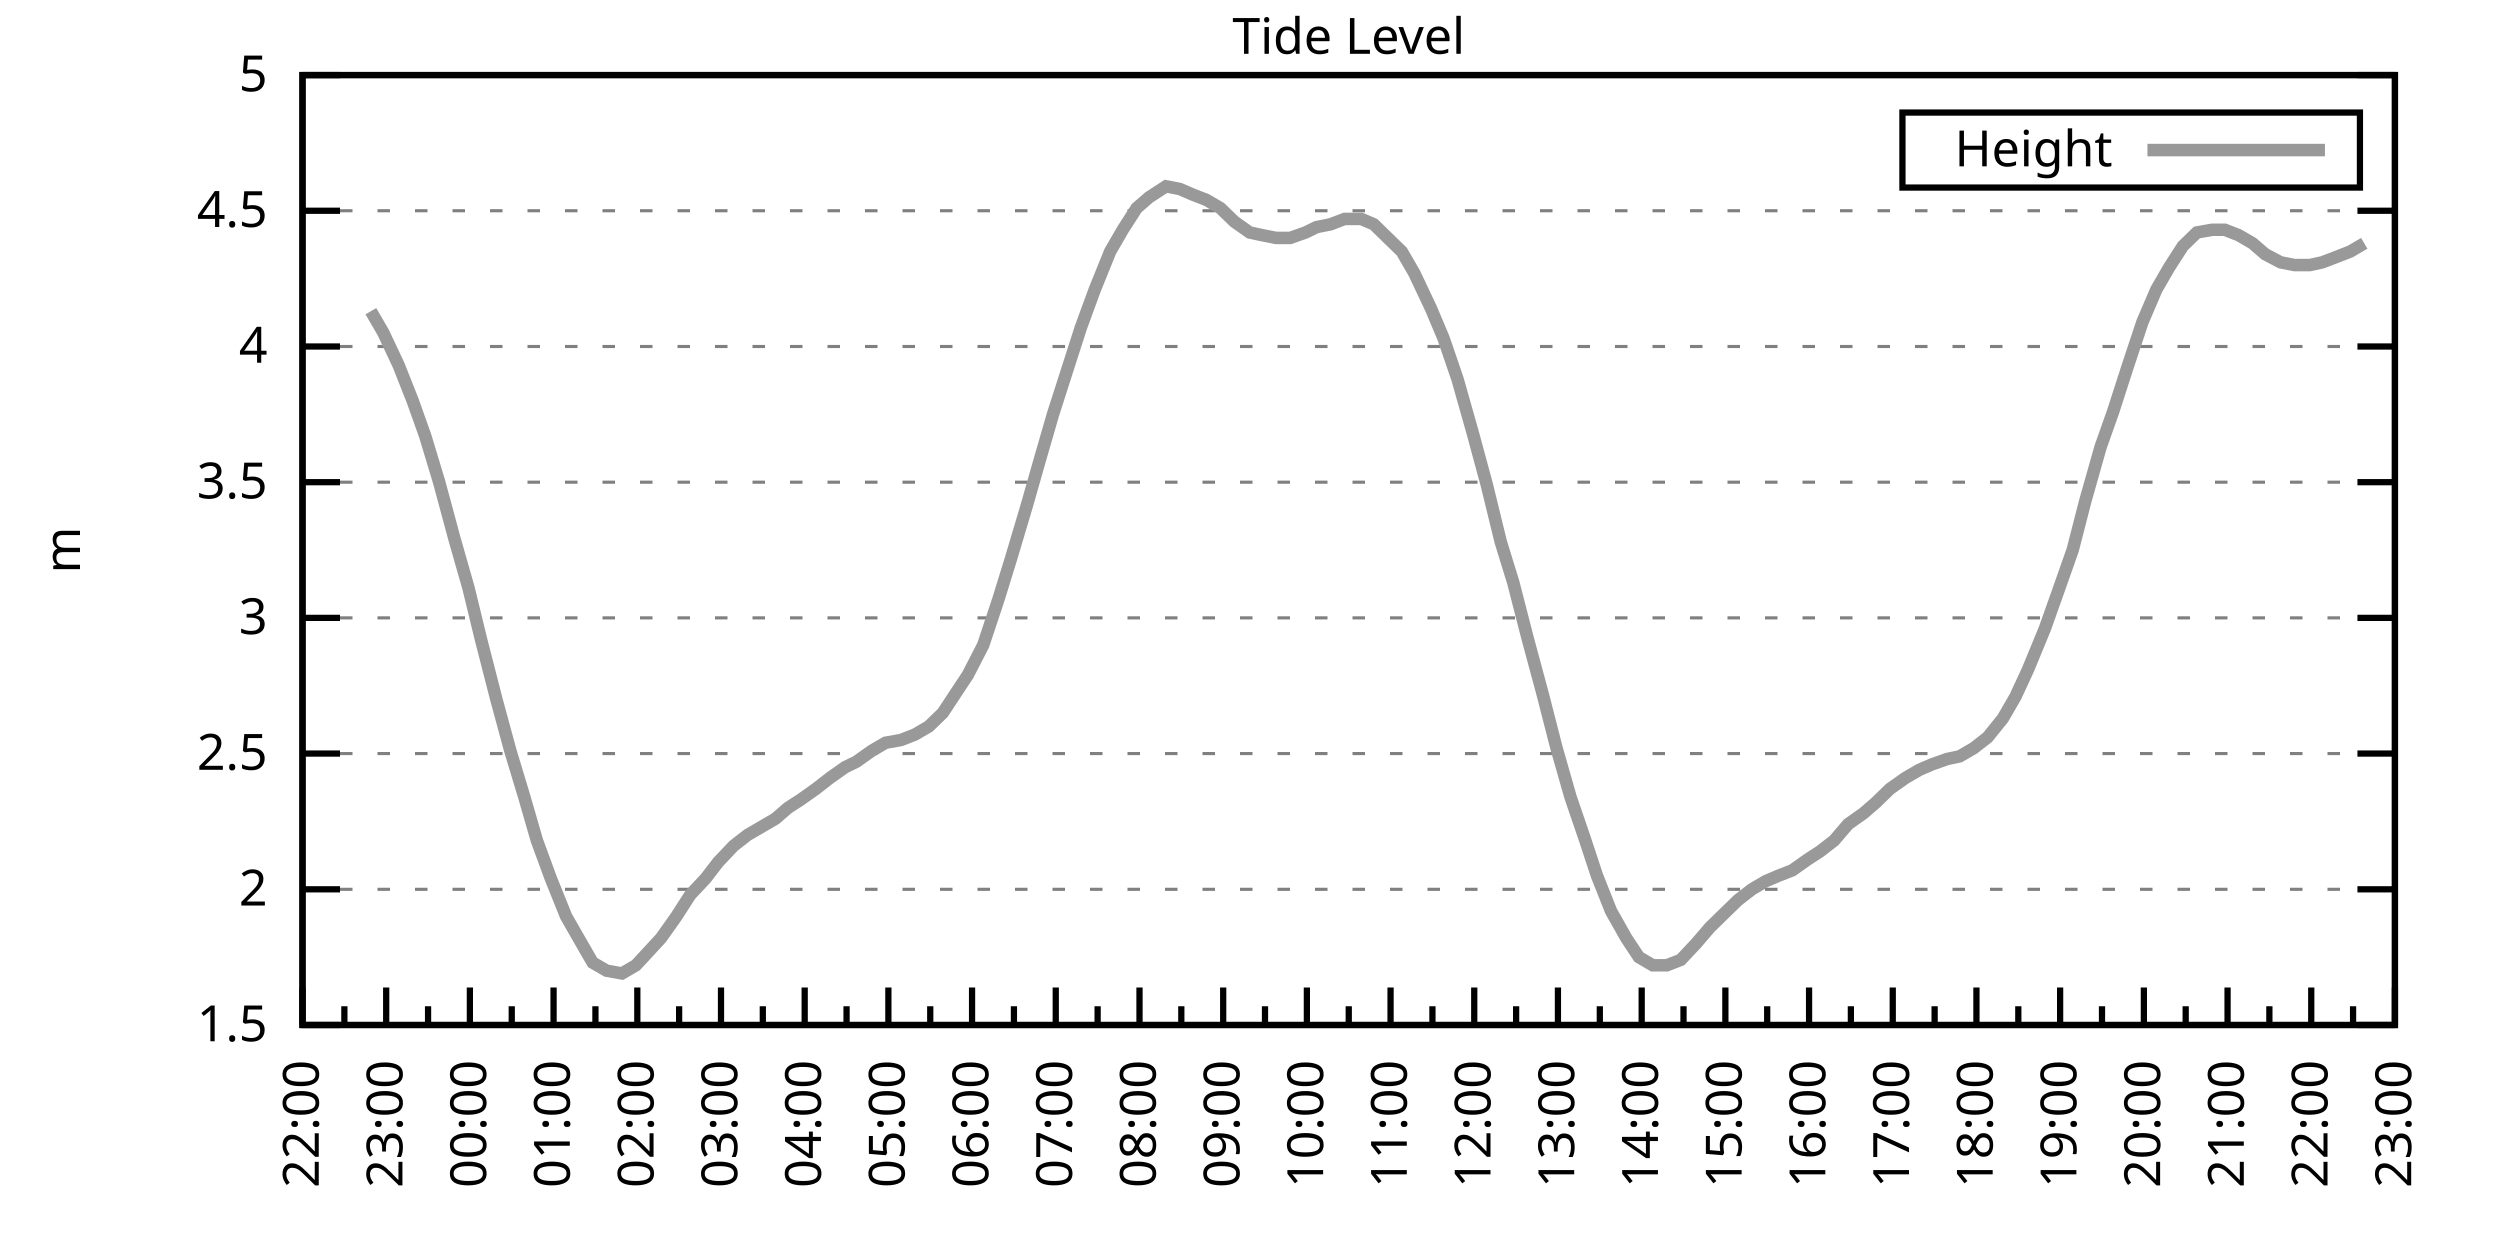
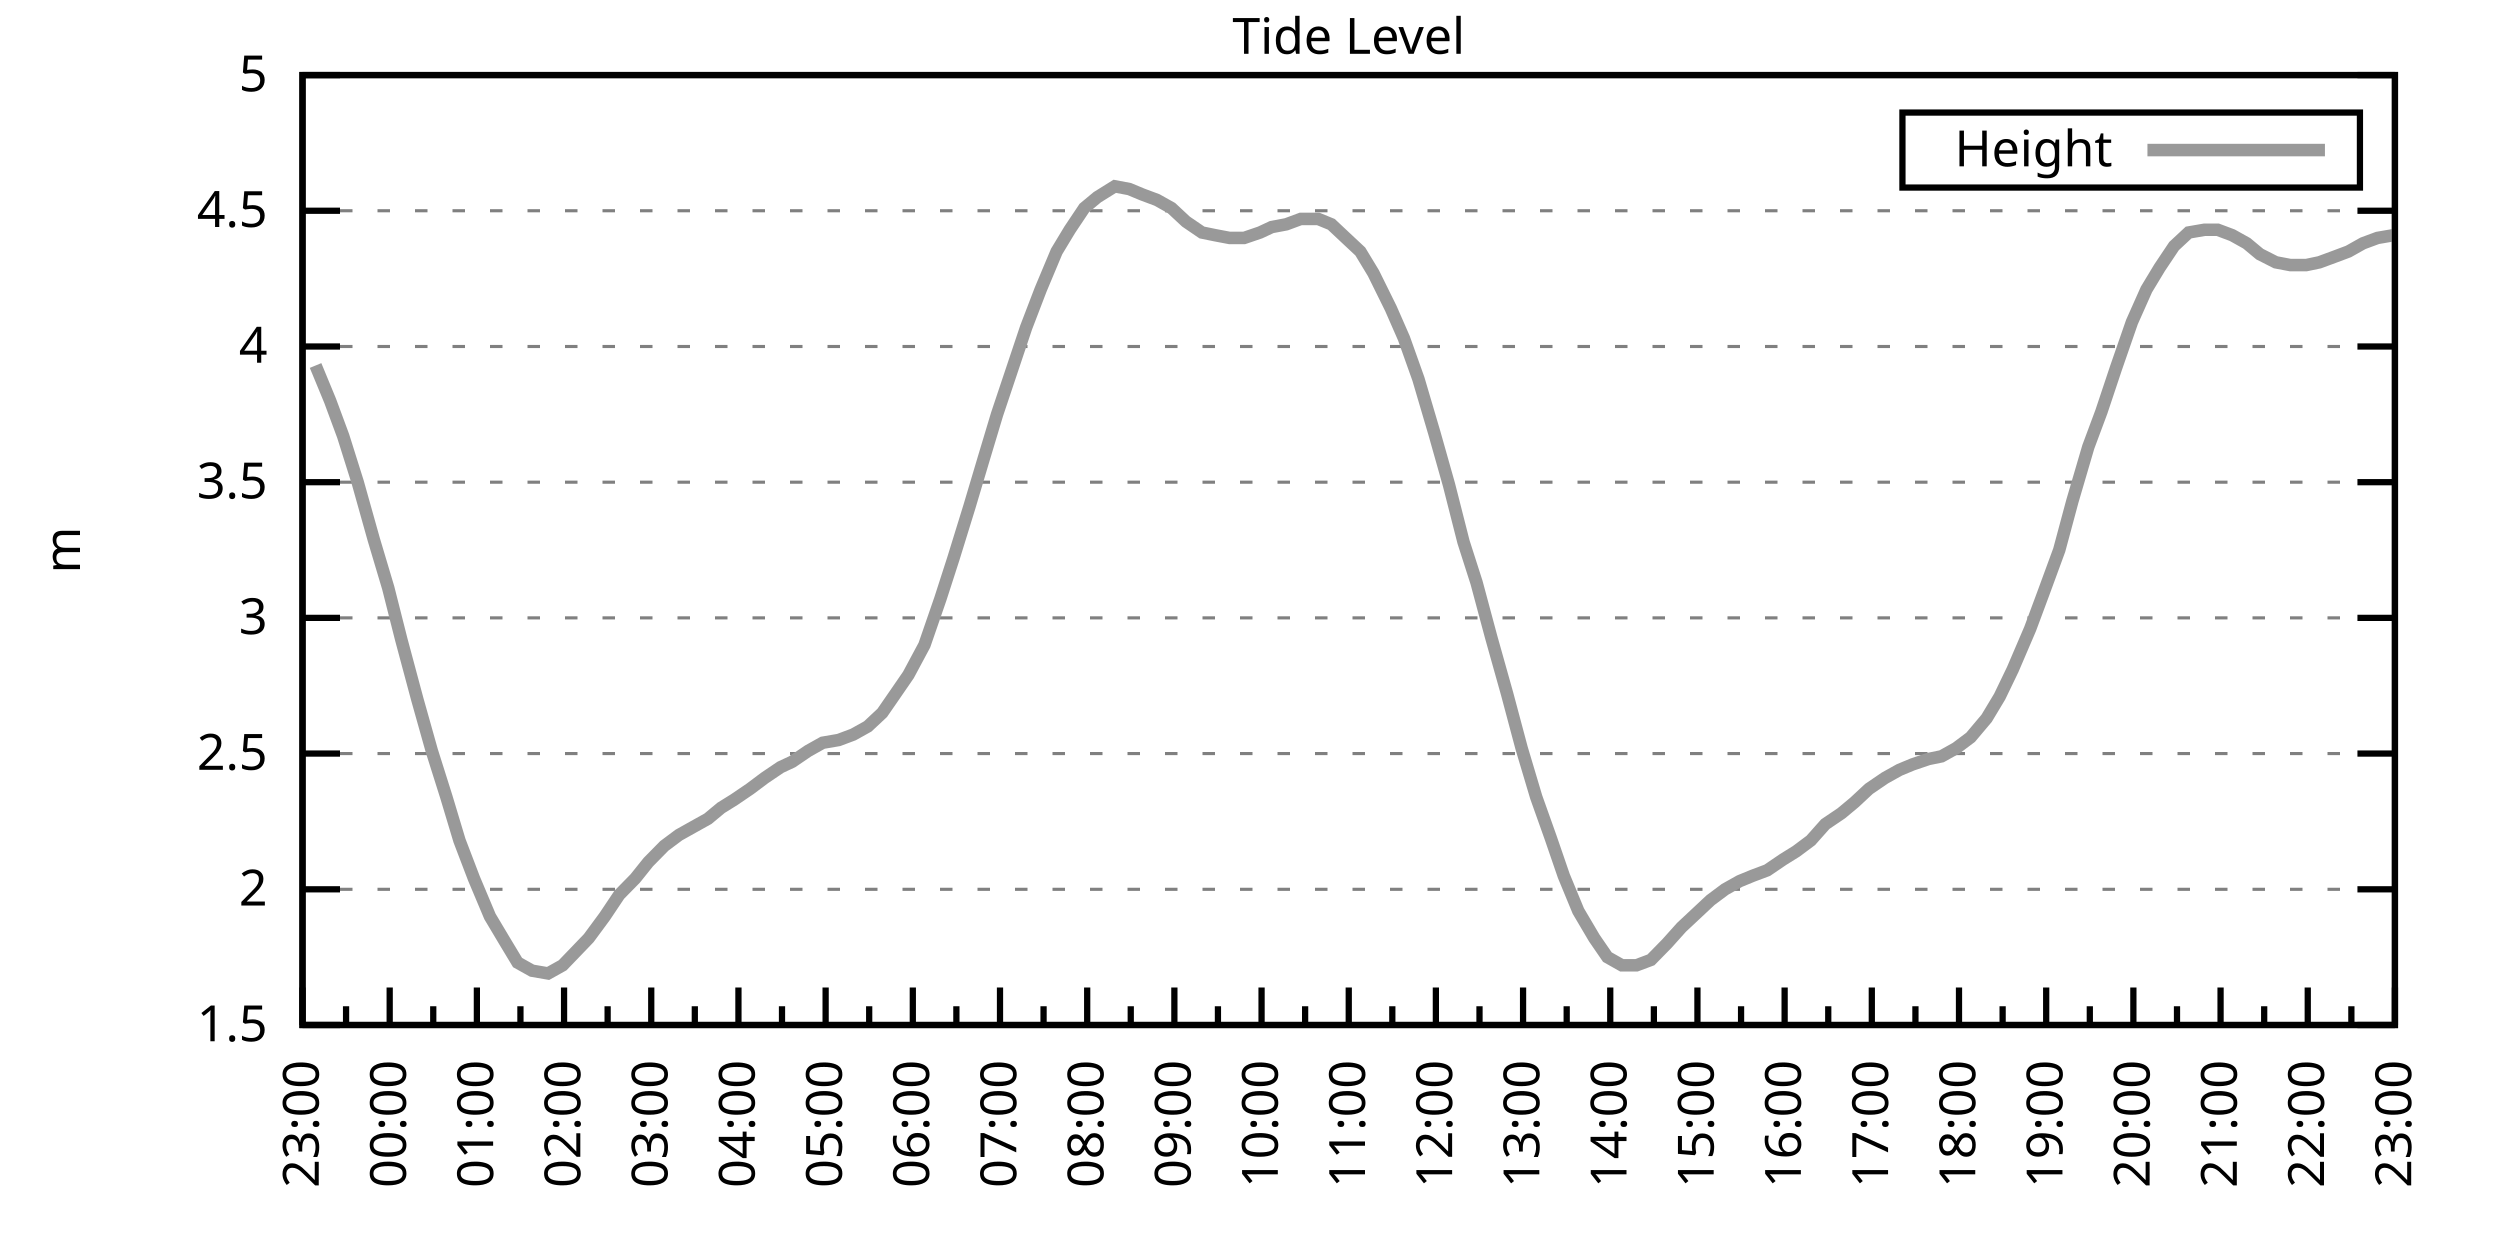
<svg xmlns="http://www.w3.org/2000/svg" xmlns:xlink="http://www.w3.org/1999/xlink" width="400" height="200" viewBox="0 0 400 200">
  <g id="gnuplot_canvas">
    <rect x="0" y="0" width="400" height="200" fill="none" />
    <defs>
      <circle id="gpDot" r="0.5" stroke-width="0.5" stroke="currentColor" />
      <path id="gpPt0" stroke-width="0.333" stroke="currentColor" d="M-1,0 h2 M0,-1 v2" />
      <path id="gpPt1" stroke-width="0.333" stroke="currentColor" d="M-1,-1 L1,1 M1,-1 L-1,1" />
      <path id="gpPt2" stroke-width="0.333" stroke="currentColor" d="M-1,0 L1,0 M0,-1 L0,1 M-1,-1 L1,1 M-1,1 L1,-1" />
      <rect id="gpPt3" stroke-width="0.333" stroke="currentColor" x="-1" y="-1" width="2" height="2" />
      <rect id="gpPt4" stroke-width="0.333" stroke="currentColor" fill="currentColor" x="-1" y="-1" width="2" height="2" />
      <circle id="gpPt5" stroke-width="0.333" stroke="currentColor" cx="0" cy="0" r="1" />
      <use xlink:href="#gpPt5" id="gpPt6" fill="currentColor" stroke="none" />
      <path id="gpPt7" stroke-width="0.333" stroke="currentColor" d="M0,-1.33 L-1.33,0.67 L1.33,0.67 z" />
      <use xlink:href="#gpPt7" id="gpPt8" fill="currentColor" stroke="none" />
      <use xlink:href="#gpPt7" id="gpPt9" stroke="currentColor" transform="rotate(180)" />
      <use xlink:href="#gpPt9" id="gpPt10" fill="currentColor" stroke="none" />
      <use xlink:href="#gpPt3" id="gpPt11" stroke="currentColor" transform="rotate(45)" />
      <use xlink:href="#gpPt11" id="gpPt12" fill="currentColor" stroke="none" />
      <path id="gpPt13" stroke-width="0.333" stroke="currentColor" d="M0,1.330 L1.265,0.411 L0.782,-1.067 L-0.782,-1.076 L-1.265,0.411 z" />
      <use xlink:href="#gpPt13" id="gpPt14" fill="currentColor" stroke="none" />
      <filter id="textbox" filterUnits="objectBoundingBox" x="0" y="0" height="1" width="1">
        <feFlood flood-color="white" flood-opacity="1" result="bgnd" />
        <feComposite in="SourceGraphic" in2="bgnd" operator="atop" />
      </filter>
      <filter id="greybox" filterUnits="objectBoundingBox" x="0" y="0" height="1" width="1">
        <feFlood flood-color="lightgrey" flood-opacity="1" result="grey" />
        <feComposite in="SourceGraphic" in2="grey" operator="atop" />
      </filter>
    </defs>
    <g fill="none" color="white" stroke="currentColor" stroke-width="1.00" stroke-linecap="butt" stroke-linejoin="miter">
</g>
    <g fill="none" color="black" stroke="currentColor" stroke-width="1.00" stroke-linecap="butt" stroke-linejoin="miter">
      <g stroke="none" shape-rendering="crispEdges">
        <polygon fill="rgb(255, 255, 255)" points="48.40,164.00 383.18,164.00 383.18,12.02 48.40,12.02 " />
      </g>
    </g>
    <g fill="none" color="black" stroke="currentColor" stroke-width="1.00" stroke-linecap="butt" stroke-linejoin="miter">
</g>
    <g fill="none" color="black" stroke="black" stroke-width="0.50" stroke-linecap="butt" stroke-linejoin="miter">
</g>
    <g fill="none" color="gray" stroke="currentColor" stroke-width="0.50" stroke-linecap="butt" stroke-linejoin="miter">
      <path stroke="gray" stroke-dasharray="2,4" class="gridline" d="M48.40,164.00 L383.19,164.00  " />
    </g>
    <g fill="none" color="gray" stroke="gray" stroke-width="1.00" stroke-linecap="butt" stroke-linejoin="miter">
</g>
    <g fill="none" color="black" stroke="currentColor" stroke-width="1.00" stroke-linecap="butt" stroke-linejoin="miter">
      <path stroke="black" d="M48.40,164.00 L54.40,164.00 M383.19,164.00 L377.19,164.00  " />
      <g transform="translate(42.80,166.60)" stroke="none" fill="black" font-family="Sans" font-size="8.00" text-anchor="end">
        <text>
          <tspan font-family="Sans"> 1.5</tspan>
        </text>
      </g>
    </g>
    <g fill="none" color="black" stroke="currentColor" stroke-width="1.00" stroke-linecap="butt" stroke-linejoin="miter">
</g>
    <g fill="none" color="black" stroke="black" stroke-width="0.50" stroke-linecap="butt" stroke-linejoin="miter">
</g>
    <g fill="none" color="gray" stroke="currentColor" stroke-width="0.50" stroke-linecap="butt" stroke-linejoin="miter">
      <path stroke="gray" stroke-dasharray="2,4" class="gridline" d="M48.40,142.29 L383.19,142.29  " />
    </g>
    <g fill="none" color="gray" stroke="gray" stroke-width="1.00" stroke-linecap="butt" stroke-linejoin="miter">
</g>
    <g fill="none" color="black" stroke="currentColor" stroke-width="1.00" stroke-linecap="butt" stroke-linejoin="miter">
      <path stroke="black" d="M48.40,142.29 L54.40,142.29 M383.19,142.29 L377.19,142.29  " />
      <g transform="translate(42.80,144.89)" stroke="none" fill="black" font-family="Sans" font-size="8.00" text-anchor="end">
        <text>
          <tspan font-family="Sans"> 2</tspan>
        </text>
      </g>
    </g>
    <g fill="none" color="black" stroke="currentColor" stroke-width="1.00" stroke-linecap="butt" stroke-linejoin="miter">
</g>
    <g fill="none" color="black" stroke="black" stroke-width="0.50" stroke-linecap="butt" stroke-linejoin="miter">
</g>
    <g fill="none" color="gray" stroke="currentColor" stroke-width="0.50" stroke-linecap="butt" stroke-linejoin="miter">
      <path stroke="gray" stroke-dasharray="2,4" class="gridline" d="M48.40,120.57 L383.19,120.57  " />
    </g>
    <g fill="none" color="gray" stroke="gray" stroke-width="1.00" stroke-linecap="butt" stroke-linejoin="miter">
</g>
    <g fill="none" color="black" stroke="currentColor" stroke-width="1.00" stroke-linecap="butt" stroke-linejoin="miter">
      <path stroke="black" d="M48.40,120.57 L54.40,120.57 M383.19,120.57 L377.19,120.57  " />
      <g transform="translate(42.80,123.17)" stroke="none" fill="black" font-family="Sans" font-size="8.00" text-anchor="end">
        <text>
          <tspan font-family="Sans"> 2.5</tspan>
        </text>
      </g>
    </g>
    <g fill="none" color="black" stroke="currentColor" stroke-width="1.00" stroke-linecap="butt" stroke-linejoin="miter">
</g>
    <g fill="none" color="black" stroke="black" stroke-width="0.50" stroke-linecap="butt" stroke-linejoin="miter">
</g>
    <g fill="none" color="gray" stroke="currentColor" stroke-width="0.50" stroke-linecap="butt" stroke-linejoin="miter">
      <path stroke="gray" stroke-dasharray="2,4" class="gridline" d="M48.40,98.86 L383.19,98.86  " />
    </g>
    <g fill="none" color="gray" stroke="gray" stroke-width="1.00" stroke-linecap="butt" stroke-linejoin="miter">
</g>
    <g fill="none" color="black" stroke="currentColor" stroke-width="1.00" stroke-linecap="butt" stroke-linejoin="miter">
      <path stroke="black" d="M48.40,98.86 L54.40,98.86 M383.19,98.86 L377.19,98.86  " />
      <g transform="translate(42.80,101.46)" stroke="none" fill="black" font-family="Sans" font-size="8.00" text-anchor="end">
        <text>
          <tspan font-family="Sans"> 3</tspan>
        </text>
      </g>
    </g>
    <g fill="none" color="black" stroke="currentColor" stroke-width="1.00" stroke-linecap="butt" stroke-linejoin="miter">
</g>
    <g fill="none" color="black" stroke="black" stroke-width="0.50" stroke-linecap="butt" stroke-linejoin="miter">
</g>
    <g fill="none" color="gray" stroke="currentColor" stroke-width="0.50" stroke-linecap="butt" stroke-linejoin="miter">
      <path stroke="gray" stroke-dasharray="2,4" class="gridline" d="M48.40,77.15 L383.19,77.15  " />
    </g>
    <g fill="none" color="gray" stroke="gray" stroke-width="1.00" stroke-linecap="butt" stroke-linejoin="miter">
</g>
    <g fill="none" color="black" stroke="currentColor" stroke-width="1.00" stroke-linecap="butt" stroke-linejoin="miter">
      <path stroke="black" d="M48.40,77.15 L54.40,77.15 M383.19,77.15 L377.19,77.15  " />
      <g transform="translate(42.80,79.75)" stroke="none" fill="black" font-family="Sans" font-size="8.00" text-anchor="end">
        <text>
          <tspan font-family="Sans"> 3.5</tspan>
        </text>
      </g>
    </g>
    <g fill="none" color="black" stroke="currentColor" stroke-width="1.00" stroke-linecap="butt" stroke-linejoin="miter">
</g>
    <g fill="none" color="black" stroke="black" stroke-width="0.50" stroke-linecap="butt" stroke-linejoin="miter">
</g>
    <g fill="none" color="gray" stroke="currentColor" stroke-width="0.50" stroke-linecap="butt" stroke-linejoin="miter">
      <path stroke="gray" stroke-dasharray="2,4" class="gridline" d="M48.40,55.44 L383.19,55.44  " />
    </g>
    <g fill="none" color="gray" stroke="gray" stroke-width="1.00" stroke-linecap="butt" stroke-linejoin="miter">
</g>
    <g fill="none" color="black" stroke="currentColor" stroke-width="1.00" stroke-linecap="butt" stroke-linejoin="miter">
      <path stroke="black" d="M48.40,55.44 L54.40,55.44 M383.19,55.44 L377.19,55.44  " />
      <g transform="translate(42.80,58.04)" stroke="none" fill="black" font-family="Sans" font-size="8.00" text-anchor="end">
        <text>
          <tspan font-family="Sans"> 4</tspan>
        </text>
      </g>
    </g>
    <g fill="none" color="black" stroke="currentColor" stroke-width="1.00" stroke-linecap="butt" stroke-linejoin="miter">
</g>
    <g fill="none" color="black" stroke="black" stroke-width="0.50" stroke-linecap="butt" stroke-linejoin="miter">
</g>
    <g fill="none" color="gray" stroke="currentColor" stroke-width="0.50" stroke-linecap="butt" stroke-linejoin="miter">
      <path stroke="gray" stroke-dasharray="2,4" class="gridline" d="M48.40,33.72 L383.19,33.72  " />
    </g>
    <g fill="none" color="gray" stroke="gray" stroke-width="1.00" stroke-linecap="butt" stroke-linejoin="miter">
</g>
    <g fill="none" color="black" stroke="currentColor" stroke-width="1.00" stroke-linecap="butt" stroke-linejoin="miter">
      <path stroke="black" d="M48.40,33.72 L54.40,33.72 M383.19,33.72 L377.19,33.72  " />
      <g transform="translate(42.80,36.32)" stroke="none" fill="black" font-family="Sans" font-size="8.00" text-anchor="end">
        <text>
          <tspan font-family="Sans"> 4.5</tspan>
        </text>
      </g>
    </g>
    <g fill="none" color="black" stroke="currentColor" stroke-width="1.00" stroke-linecap="butt" stroke-linejoin="miter">
</g>
    <g fill="none" color="black" stroke="black" stroke-width="0.50" stroke-linecap="butt" stroke-linejoin="miter">
</g>
    <g fill="none" color="gray" stroke="currentColor" stroke-width="0.50" stroke-linecap="butt" stroke-linejoin="miter">
      <path stroke="gray" stroke-dasharray="2,4" class="gridline" d="M48.40,12.01 L383.19,12.01  " />
    </g>
    <g fill="none" color="gray" stroke="gray" stroke-width="1.00" stroke-linecap="butt" stroke-linejoin="miter">
</g>
    <g fill="none" color="black" stroke="currentColor" stroke-width="1.00" stroke-linecap="butt" stroke-linejoin="miter">
      <path stroke="black" d="M48.40,12.01 L54.40,12.01 M383.19,12.01 L377.19,12.01  " />
      <g transform="translate(42.80,14.61)" stroke="none" fill="black" font-family="Sans" font-size="8.00" text-anchor="end">
        <text>
          <tspan font-family="Sans"> 5</tspan>
        </text>
      </g>
    </g>
    <g fill="none" color="black" stroke="currentColor" stroke-width="1.00" stroke-linecap="butt" stroke-linejoin="miter">
      <path stroke="black" d="M48.40,164.00 L48.40,158.00  " />
      <g transform="translate(51.00,169.60) rotate(270)" stroke="none" fill="black" font-family="Sans" font-size="8.00" text-anchor="end">
        <text>
+           <tspan font-family="Sans">23:00</tspan>
+         </text>
+       </g>
+     </g>
+     <g fill="none" color="black" stroke="currentColor" stroke-width="1.00" stroke-linecap="butt" stroke-linejoin="miter">
+       <path stroke="black" d="M55.37,164.00 L55.37,161.00 M62.35,164.00 L62.35,158.00  " />
+       <g transform="translate(64.95,169.60) rotate(270)" stroke="none" fill="black" font-family="Sans" font-size="8.00" text-anchor="end">
+         <text>
+           <tspan font-family="Sans">00:00</tspan>
+         </text>
+       </g>
+     </g>
+     <g fill="none" color="black" stroke="currentColor" stroke-width="1.00" stroke-linecap="butt" stroke-linejoin="miter">
+       <path stroke="black" d="M69.32,164.00 L69.32,161.00 M76.30,164.00 L76.30,158.00  " />
+       <g transform="translate(78.90,169.60) rotate(270)" stroke="none" fill="black" font-family="Sans" font-size="8.00" text-anchor="end">
+         <text>
+           <tspan font-family="Sans">01:00</tspan>
+         </text>
+       </g>
+     </g>
+     <g fill="none" color="black" stroke="currentColor" stroke-width="1.00" stroke-linecap="butt" stroke-linejoin="miter">
+       <path stroke="black" d="M83.27,164.00 L83.27,161.00 M90.25,164.00 L90.25,158.00  " />
+       <g transform="translate(92.85,169.60) rotate(270)" stroke="none" fill="black" font-family="Sans" font-size="8.00" text-anchor="end">
+         <text>
+           <tspan font-family="Sans">02:00</tspan>
+         </text>
+       </g>
+     </g>
+     <g fill="none" color="black" stroke="currentColor" stroke-width="1.00" stroke-linecap="butt" stroke-linejoin="miter">
+       <path stroke="black" d="M97.22,164.00 L97.22,161.00 M104.20,164.00 L104.20,158.00  " />
+       <g transform="translate(106.80,169.60) rotate(270)" stroke="none" fill="black" font-family="Sans" font-size="8.00" text-anchor="end">
+         <text>
+           <tspan font-family="Sans">03:00</tspan>
+         </text>
+       </g>
+     </g>
+     <g fill="none" color="black" stroke="currentColor" stroke-width="1.00" stroke-linecap="butt" stroke-linejoin="miter">
+       <path stroke="black" d="M111.17,164.00 L111.17,161.00 M118.15,164.00 L118.15,158.00  " />
+       <g transform="translate(120.75,169.60) rotate(270)" stroke="none" fill="black" font-family="Sans" font-size="8.00" text-anchor="end">
+         <text>
+           <tspan font-family="Sans">04:00</tspan>
+         </text>
+       </g>
+     </g>
+     <g fill="none" color="black" stroke="currentColor" stroke-width="1.00" stroke-linecap="butt" stroke-linejoin="miter">
+       <path stroke="black" d="M125.12,164.00 L125.12,161.00 M132.10,164.00 L132.10,158.00  " />
+       <g transform="translate(134.70,169.60) rotate(270)" stroke="none" fill="black" font-family="Sans" font-size="8.00" text-anchor="end">
+         <text>
+           <tspan font-family="Sans">05:00</tspan>
+         </text>
+       </g>
+     </g>
+     <g fill="none" color="black" stroke="currentColor" stroke-width="1.00" stroke-linecap="butt" stroke-linejoin="miter">
+       <path stroke="black" d="M139.07,164.00 L139.07,161.00 M146.05,164.00 L146.05,158.00  " />
+       <g transform="translate(148.65,169.60) rotate(270)" stroke="none" fill="black" font-family="Sans" font-size="8.00" text-anchor="end">
+         <text>
+           <tspan font-family="Sans">06:00</tspan>
+         </text>
+       </g>
+     </g>
+     <g fill="none" color="black" stroke="currentColor" stroke-width="1.00" stroke-linecap="butt" stroke-linejoin="miter">
+       <path stroke="black" d="M153.02,164.00 L153.02,161.00 M160.00,164.00 L160.00,158.00  " />
+       <g transform="translate(162.60,169.60) rotate(270)" stroke="none" fill="black" font-family="Sans" font-size="8.00" text-anchor="end">
+         <text>
+           <tspan font-family="Sans">07:00</tspan>
+         </text>
+       </g>
+     </g>
+     <g fill="none" color="black" stroke="currentColor" stroke-width="1.00" stroke-linecap="butt" stroke-linejoin="miter">
+       <path stroke="black" d="M166.97,164.00 L166.97,161.00 M173.95,164.00 L173.95,158.00  " />
+       <g transform="translate(176.55,169.60) rotate(270)" stroke="none" fill="black" font-family="Sans" font-size="8.00" text-anchor="end">
+         <text>
+           <tspan font-family="Sans">08:00</tspan>
+         </text>
+       </g>
+     </g>
+     <g fill="none" color="black" stroke="currentColor" stroke-width="1.00" stroke-linecap="butt" stroke-linejoin="miter">
+       <path stroke="black" d="M180.92,164.00 L180.92,161.00 M187.90,164.00 L187.90,158.00  " />
+       <g transform="translate(190.50,169.60) rotate(270)" stroke="none" fill="black" font-family="Sans" font-size="8.00" text-anchor="end">
+         <text>
+           <tspan font-family="Sans">09:00</tspan>
+         </text>
+       </g>
+     </g>
+     <g fill="none" color="black" stroke="currentColor" stroke-width="1.00" stroke-linecap="butt" stroke-linejoin="miter">
+       <path stroke="black" d="M194.87,164.00 L194.87,161.00 M201.85,164.00 L201.85,158.00  " />
+       <g transform="translate(204.45,169.60) rotate(270)" stroke="none" fill="black" font-family="Sans" font-size="8.00" text-anchor="end">
+         <text>
+           <tspan font-family="Sans">10:00</tspan>
+         </text>
+       </g>
+     </g>
+     <g fill="none" color="black" stroke="currentColor" stroke-width="1.00" stroke-linecap="butt" stroke-linejoin="miter">
+       <path stroke="black" d="M208.82,164.00 L208.82,161.00 M215.80,164.00 L215.80,158.00  " />
+       <g transform="translate(218.40,169.60) rotate(270)" stroke="none" fill="black" font-family="Sans" font-size="8.00" text-anchor="end">
+         <text>
+           <tspan font-family="Sans">11:00</tspan>
+         </text>
+       </g>
+     </g>
+     <g fill="none" color="black" stroke="currentColor" stroke-width="1.00" stroke-linecap="butt" stroke-linejoin="miter">
+       <path stroke="black" d="M222.77,164.00 L222.77,161.00 M229.74,164.00 L229.74,158.00  " />
+       <g transform="translate(232.34,169.60) rotate(270)" stroke="none" fill="black" font-family="Sans" font-size="8.00" text-anchor="end">
+         <text>
+           <tspan font-family="Sans">12:00</tspan>
+         </text>
+       </g>
+     </g>
+     <g fill="none" color="black" stroke="currentColor" stroke-width="1.00" stroke-linecap="butt" stroke-linejoin="miter">
+       <path stroke="black" d="M236.72,164.00 L236.72,161.00 M243.69,164.00 L243.69,158.00  " />
+       <g transform="translate(246.29,169.60) rotate(270)" stroke="none" fill="black" font-family="Sans" font-size="8.00" text-anchor="end">
+         <text>
+           <tspan font-family="Sans">13:00</tspan>
+         </text>
+       </g>
+     </g>
+     <g fill="none" color="black" stroke="currentColor" stroke-width="1.00" stroke-linecap="butt" stroke-linejoin="miter">
+       <path stroke="black" d="M250.67,164.00 L250.67,161.00 M257.64,164.00 L257.64,158.00  " />
+       <g transform="translate(260.24,169.60) rotate(270)" stroke="none" fill="black" font-family="Sans" font-size="8.00" text-anchor="end">
+         <text>
+           <tspan font-family="Sans">14:00</tspan>
+         </text>
+       </g>
+     </g>
+     <g fill="none" color="black" stroke="currentColor" stroke-width="1.00" stroke-linecap="butt" stroke-linejoin="miter">
+       <path stroke="black" d="M264.62,164.00 L264.62,161.00 M271.59,164.00 L271.59,158.00  " />
+       <g transform="translate(274.19,169.60) rotate(270)" stroke="none" fill="black" font-family="Sans" font-size="8.00" text-anchor="end">
+         <text>
+           <tspan font-family="Sans">15:00</tspan>
+         </text>
+       </g>
+     </g>
+     <g fill="none" color="black" stroke="currentColor" stroke-width="1.00" stroke-linecap="butt" stroke-linejoin="miter">
+       <path stroke="black" d="M278.57,164.00 L278.57,161.00 M285.54,164.00 L285.54,158.00  " />
+       <g transform="translate(288.14,169.60) rotate(270)" stroke="none" fill="black" font-family="Sans" font-size="8.00" text-anchor="end">
+         <text>
+           <tspan font-family="Sans">16:00</tspan>
+         </text>
+       </g>
+     </g>
+     <g fill="none" color="black" stroke="currentColor" stroke-width="1.00" stroke-linecap="butt" stroke-linejoin="miter">
+       <path stroke="black" d="M292.52,164.00 L292.52,161.00 M299.49,164.00 L299.49,158.00  " />
+       <g transform="translate(302.09,169.60) rotate(270)" stroke="none" fill="black" font-family="Sans" font-size="8.00" text-anchor="end">
+         <text>
+           <tspan font-family="Sans">17:00</tspan>
+         </text>
+       </g>
+     </g>
+     <g fill="none" color="black" stroke="currentColor" stroke-width="1.00" stroke-linecap="butt" stroke-linejoin="miter">
+       <path stroke="black" d="M306.47,164.00 L306.47,161.00 M313.44,164.00 L313.44,158.00  " />
+       <g transform="translate(316.04,169.60) rotate(270)" stroke="none" fill="black" font-family="Sans" font-size="8.00" text-anchor="end">
+         <text>
+           <tspan font-family="Sans">18:00</tspan>
+         </text>
+       </g>
+     </g>
+     <g fill="none" color="black" stroke="currentColor" stroke-width="1.00" stroke-linecap="butt" stroke-linejoin="miter">
+       <path stroke="black" d="M320.42,164.00 L320.42,161.00 M327.39,164.00 L327.39,158.00  " />
+       <g transform="translate(329.99,169.60) rotate(270)" stroke="none" fill="black" font-family="Sans" font-size="8.00" text-anchor="end">
+         <text>
+           <tspan font-family="Sans">19:00</tspan>
+         </text>
+       </g>
+     </g>
+     <g fill="none" color="black" stroke="currentColor" stroke-width="1.00" stroke-linecap="butt" stroke-linejoin="miter">
+       <path stroke="black" d="M334.37,164.00 L334.37,161.00 M341.34,164.00 L341.34,158.00  " />
+       <g transform="translate(343.94,169.60) rotate(270)" stroke="none" fill="black" font-family="Sans" font-size="8.00" text-anchor="end">
+         <text>
+           <tspan font-family="Sans">20:00</tspan>
+         </text>
+       </g>
+     </g>
+     <g fill="none" color="black" stroke="currentColor" stroke-width="1.00" stroke-linecap="butt" stroke-linejoin="miter">
+       <path stroke="black" d="M348.32,164.00 L348.32,161.00 M355.29,164.00 L355.29,158.00  " />
+       <g transform="translate(357.89,169.60) rotate(270)" stroke="none" fill="black" font-family="Sans" font-size="8.00" text-anchor="end">
+         <text>
+           <tspan font-family="Sans">21:00</tspan>
+         </text>
+       </g>
+     </g>
+     <g fill="none" color="black" stroke="currentColor" stroke-width="1.00" stroke-linecap="butt" stroke-linejoin="miter">
+       <path stroke="black" d="M362.27,164.00 L362.27,161.00 M369.24,164.00 L369.24,158.00  " />
+       <g transform="translate(371.84,169.60) rotate(270)" stroke="none" fill="black" font-family="Sans" font-size="8.00" text-anchor="end">
+         <text>
          <tspan font-family="Sans">22:00</tspan>
        </text>
      </g>
    </g>
    <g fill="none" color="black" stroke="currentColor" stroke-width="1.00" stroke-linecap="butt" stroke-linejoin="miter">
-       <path stroke="black" d="M55.10,164.00 L55.10,161.00 M61.79,164.00 L61.79,158.00  " />
-       <g transform="translate(64.39,169.60) rotate(270)" stroke="none" fill="black" font-family="Sans" font-size="8.00" text-anchor="end">
-         <text>
-           <tspan font-family="Sans">23:00</tspan>
-         </text>
-       </g>
-     </g>
-     <g fill="none" color="black" stroke="currentColor" stroke-width="1.00" stroke-linecap="butt" stroke-linejoin="miter">
-       <path stroke="black" d="M68.49,164.00 L68.49,161.00 M75.18,164.00 L75.18,158.00  " />
-       <g transform="translate(77.78,169.60) rotate(270)" stroke="none" fill="black" font-family="Sans" font-size="8.00" text-anchor="end">
-         <text>
-           <tspan font-family="Sans">00:00</tspan>
-         </text>
-       </g>
-     </g>
-     <g fill="none" color="black" stroke="currentColor" stroke-width="1.00" stroke-linecap="butt" stroke-linejoin="miter">
-       <path stroke="black" d="M81.88,164.00 L81.88,161.00 M88.57,164.00 L88.57,158.00  " />
-       <g transform="translate(91.17,169.60) rotate(270)" stroke="none" fill="black" font-family="Sans" font-size="8.00" text-anchor="end">
-         <text>
-           <tspan font-family="Sans">01:00</tspan>
-         </text>
-       </g>
-     </g>
-     <g fill="none" color="black" stroke="currentColor" stroke-width="1.00" stroke-linecap="butt" stroke-linejoin="miter">
-       <path stroke="black" d="M95.27,164.00 L95.27,161.00 M101.97,164.00 L101.97,158.00  " />
-       <g transform="translate(104.57,169.60) rotate(270)" stroke="none" fill="black" font-family="Sans" font-size="8.00" text-anchor="end">
-         <text>
-           <tspan font-family="Sans">02:00</tspan>
-         </text>
-       </g>
-     </g>
-     <g fill="none" color="black" stroke="currentColor" stroke-width="1.00" stroke-linecap="butt" stroke-linejoin="miter">
-       <path stroke="black" d="M108.66,164.00 L108.66,161.00 M115.36,164.00 L115.36,158.00  " />
-       <g transform="translate(117.96,169.60) rotate(270)" stroke="none" fill="black" font-family="Sans" font-size="8.00" text-anchor="end">
-         <text>
-           <tspan font-family="Sans">03:00</tspan>
-         </text>
-       </g>
-     </g>
-     <g fill="none" color="black" stroke="currentColor" stroke-width="1.00" stroke-linecap="butt" stroke-linejoin="miter">
-       <path stroke="black" d="M122.05,164.00 L122.05,161.00 M128.75,164.00 L128.75,158.00  " />
-       <g transform="translate(131.35,169.60) rotate(270)" stroke="none" fill="black" font-family="Sans" font-size="8.00" text-anchor="end">
-         <text>
-           <tspan font-family="Sans">04:00</tspan>
-         </text>
-       </g>
-     </g>
-     <g fill="none" color="black" stroke="currentColor" stroke-width="1.00" stroke-linecap="butt" stroke-linejoin="miter">
-       <path stroke="black" d="M135.45,164.00 L135.45,161.00 M142.14,164.00 L142.14,158.00  " />
-       <g transform="translate(144.74,169.60) rotate(270)" stroke="none" fill="black" font-family="Sans" font-size="8.00" text-anchor="end">
-         <text>
-           <tspan font-family="Sans">05:00</tspan>
-         </text>
-       </g>
-     </g>
-     <g fill="none" color="black" stroke="currentColor" stroke-width="1.00" stroke-linecap="butt" stroke-linejoin="miter">
-       <path stroke="black" d="M148.84,164.00 L148.84,161.00 M155.53,164.00 L155.53,158.00  " />
-       <g transform="translate(158.13,169.60) rotate(270)" stroke="none" fill="black" font-family="Sans" font-size="8.00" text-anchor="end">
-         <text>
-           <tspan font-family="Sans">06:00</tspan>
-         </text>
-       </g>
-     </g>
-     <g fill="none" color="black" stroke="currentColor" stroke-width="1.00" stroke-linecap="butt" stroke-linejoin="miter">
-       <path stroke="black" d="M162.23,164.00 L162.23,161.00 M168.92,164.00 L168.92,158.00  " />
-       <g transform="translate(171.52,169.60) rotate(270)" stroke="none" fill="black" font-family="Sans" font-size="8.00" text-anchor="end">
-         <text>
-           <tspan font-family="Sans">07:00</tspan>
-         </text>
-       </g>
-     </g>
-     <g fill="none" color="black" stroke="currentColor" stroke-width="1.00" stroke-linecap="butt" stroke-linejoin="miter">
-       <path stroke="black" d="M175.62,164.00 L175.62,161.00 M182.32,164.00 L182.32,158.00  " />
-       <g transform="translate(184.92,169.60) rotate(270)" stroke="none" fill="black" font-family="Sans" font-size="8.00" text-anchor="end">
-         <text>
-           <tspan font-family="Sans">08:00</tspan>
-         </text>
-       </g>
-     </g>
-     <g fill="none" color="black" stroke="currentColor" stroke-width="1.00" stroke-linecap="butt" stroke-linejoin="miter">
-       <path stroke="black" d="M189.01,164.00 L189.01,161.00 M195.71,164.00 L195.71,158.00  " />
-       <g transform="translate(198.31,169.60) rotate(270)" stroke="none" fill="black" font-family="Sans" font-size="8.00" text-anchor="end">
-         <text>
-           <tspan font-family="Sans">09:00</tspan>
-         </text>
-       </g>
-     </g>
-     <g fill="none" color="black" stroke="currentColor" stroke-width="1.00" stroke-linecap="butt" stroke-linejoin="miter">
-       <path stroke="black" d="M202.40,164.00 L202.40,161.00 M209.10,164.00 L209.10,158.00  " />
-       <g transform="translate(211.70,169.60) rotate(270)" stroke="none" fill="black" font-family="Sans" font-size="8.00" text-anchor="end">
-         <text>
-           <tspan font-family="Sans">10:00</tspan>
-         </text>
-       </g>
-     </g>
-     <g fill="none" color="black" stroke="currentColor" stroke-width="1.00" stroke-linecap="butt" stroke-linejoin="miter">
-       <path stroke="black" d="M215.80,164.00 L215.80,161.00 M222.49,164.00 L222.49,158.00  " />
-       <g transform="translate(225.09,169.60) rotate(270)" stroke="none" fill="black" font-family="Sans" font-size="8.00" text-anchor="end">
-         <text>
-           <tspan font-family="Sans">11:00</tspan>
-         </text>
-       </g>
-     </g>
-     <g fill="none" color="black" stroke="currentColor" stroke-width="1.00" stroke-linecap="butt" stroke-linejoin="miter">
-       <path stroke="black" d="M229.19,164.00 L229.19,161.00 M235.88,164.00 L235.88,158.00  " />
-       <g transform="translate(238.48,169.60) rotate(270)" stroke="none" fill="black" font-family="Sans" font-size="8.00" text-anchor="end">
-         <text>
-           <tspan font-family="Sans">12:00</tspan>
-         </text>
-       </g>
-     </g>
-     <g fill="none" color="black" stroke="currentColor" stroke-width="1.00" stroke-linecap="butt" stroke-linejoin="miter">
-       <path stroke="black" d="M242.58,164.00 L242.58,161.00 M249.27,164.00 L249.27,158.00  " />
-       <g transform="translate(251.87,169.60) rotate(270)" stroke="none" fill="black" font-family="Sans" font-size="8.00" text-anchor="end">
-         <text>
-           <tspan font-family="Sans">13:00</tspan>
-         </text>
-       </g>
-     </g>
-     <g fill="none" color="black" stroke="currentColor" stroke-width="1.00" stroke-linecap="butt" stroke-linejoin="miter">
-       <path stroke="black" d="M255.97,164.00 L255.97,161.00 M262.67,164.00 L262.67,158.00  " />
-       <g transform="translate(265.27,169.60) rotate(270)" stroke="none" fill="black" font-family="Sans" font-size="8.00" text-anchor="end">
-         <text>
-           <tspan font-family="Sans">14:00</tspan>
-         </text>
-       </g>
-     </g>
-     <g fill="none" color="black" stroke="currentColor" stroke-width="1.00" stroke-linecap="butt" stroke-linejoin="miter">
-       <path stroke="black" d="M269.36,164.00 L269.36,161.00 M276.06,164.00 L276.06,158.00  " />
-       <g transform="translate(278.66,169.60) rotate(270)" stroke="none" fill="black" font-family="Sans" font-size="8.00" text-anchor="end">
-         <text>
-           <tspan font-family="Sans">15:00</tspan>
-         </text>
-       </g>
-     </g>
-     <g fill="none" color="black" stroke="currentColor" stroke-width="1.00" stroke-linecap="butt" stroke-linejoin="miter">
-       <path stroke="black" d="M282.75,164.00 L282.75,161.00 M289.45,164.00 L289.45,158.00  " />
-       <g transform="translate(292.05,169.60) rotate(270)" stroke="none" fill="black" font-family="Sans" font-size="8.00" text-anchor="end">
-         <text>
-           <tspan font-family="Sans">16:00</tspan>
-         </text>
-       </g>
-     </g>
-     <g fill="none" color="black" stroke="currentColor" stroke-width="1.00" stroke-linecap="butt" stroke-linejoin="miter">
-       <path stroke="black" d="M296.14,164.00 L296.14,161.00 M302.84,164.00 L302.84,158.00  " />
-       <g transform="translate(305.44,169.60) rotate(270)" stroke="none" fill="black" font-family="Sans" font-size="8.00" text-anchor="end">
-         <text>
-           <tspan font-family="Sans">17:00</tspan>
-         </text>
-       </g>
-     </g>
-     <g fill="none" color="black" stroke="currentColor" stroke-width="1.00" stroke-linecap="butt" stroke-linejoin="miter">
-       <path stroke="black" d="M309.54,164.00 L309.54,161.00 M316.23,164.00 L316.23,158.00  " />
-       <g transform="translate(318.83,169.60) rotate(270)" stroke="none" fill="black" font-family="Sans" font-size="8.00" text-anchor="end">
-         <text>
-           <tspan font-family="Sans">18:00</tspan>
-         </text>
-       </g>
-     </g>
-     <g fill="none" color="black" stroke="currentColor" stroke-width="1.00" stroke-linecap="butt" stroke-linejoin="miter">
-       <path stroke="black" d="M322.93,164.00 L322.93,161.00 M329.62,164.00 L329.62,158.00  " />
-       <g transform="translate(332.22,169.60) rotate(270)" stroke="none" fill="black" font-family="Sans" font-size="8.00" text-anchor="end">
-         <text>
-           <tspan font-family="Sans">19:00</tspan>
-         </text>
-       </g>
-     </g>
-     <g fill="none" color="black" stroke="currentColor" stroke-width="1.00" stroke-linecap="butt" stroke-linejoin="miter">
-       <path stroke="black" d="M336.32,164.00 L336.32,161.00 M343.02,164.00 L343.02,158.00  " />
-       <g transform="translate(345.62,169.60) rotate(270)" stroke="none" fill="black" font-family="Sans" font-size="8.00" text-anchor="end">
-         <text>
-           <tspan font-family="Sans">20:00</tspan>
-         </text>
-       </g>
-     </g>
-     <g fill="none" color="black" stroke="currentColor" stroke-width="1.00" stroke-linecap="butt" stroke-linejoin="miter">
-       <path stroke="black" d="M349.71,164.00 L349.71,161.00 M356.41,164.00 L356.41,158.00  " />
-       <g transform="translate(359.01,169.60) rotate(270)" stroke="none" fill="black" font-family="Sans" font-size="8.00" text-anchor="end">
-         <text>
-           <tspan font-family="Sans">21:00</tspan>
-         </text>
-       </g>
-     </g>
-     <g fill="none" color="black" stroke="currentColor" stroke-width="1.00" stroke-linecap="butt" stroke-linejoin="miter">
-       <path stroke="black" d="M363.10,164.00 L363.10,161.00 M369.80,164.00 L369.80,158.00  " />
-       <g transform="translate(372.40,169.60) rotate(270)" stroke="none" fill="black" font-family="Sans" font-size="8.00" text-anchor="end">
-         <text>
-           <tspan font-family="Sans">22:00</tspan>
-         </text>
-       </g>
-     </g>
-     <g fill="none" color="black" stroke="currentColor" stroke-width="1.00" stroke-linecap="butt" stroke-linejoin="miter">
-       <path stroke="black" d="M376.49,164.00 L376.49,161.00 M383.19,164.00 L383.19,158.00  " />
+       <path stroke="black" d="M376.22,164.00 L376.22,161.00 M383.19,164.00 L383.19,158.00  " />
      <g transform="translate(385.79,169.60) rotate(270)" stroke="none" fill="black" font-family="Sans" font-size="8.00" text-anchor="end">
        <text>
          <tspan font-family="Sans">23:00</tspan>
        </text>
      </g>
    </g>
    <g fill="none" color="black" stroke="currentColor" stroke-width="1.00" stroke-linecap="butt" stroke-linejoin="miter">
</g>
    <g fill="none" color="black" stroke="currentColor" stroke-width="1.00" stroke-linecap="butt" stroke-linejoin="miter">
      <path stroke="black" d="M48.40,12.01 L48.40,164.00 L383.19,164.00 L383.19,12.01 L48.40,12.01 Z  " />
    </g>
    <g fill="none" color="black" stroke="currentColor" stroke-width="1.00" stroke-linecap="butt" stroke-linejoin="miter">
      <g transform="translate(12.80,88.01) rotate(270)" stroke="none" fill="black" font-family="Sans" font-size="8.00" text-anchor="middle">
        <text>
          <tspan font-family="Sans">m</tspan>
        </text>
      </g>
    </g>
    <g fill="none" color="black" stroke="currentColor" stroke-width="1.00" stroke-linecap="butt" stroke-linejoin="miter">
</g>
    <g fill="none" color="black" stroke="currentColor" stroke-width="1.00" stroke-linecap="butt" stroke-linejoin="miter">
      <path stroke="black" d="M304.39,30.01 L304.39,18.01 L377.59,18.01 L377.59,30.01 L304.39,30.01 Z  " />
    </g>
    <g id="Tide_level_plot_1">
      <g fill="none" color="white" stroke="black" stroke-width="2.00" stroke-linecap="butt" stroke-linejoin="miter">
</g>
      <g fill="none" color="black" stroke="currentColor" stroke-width="2.00" stroke-linecap="butt" stroke-linejoin="miter">
        <g transform="translate(337.99,26.61)" stroke="none" fill="black" font-family="Sans" font-size="8.00" text-anchor="end">
          <text>
            <tspan font-family="Sans">Height</tspan>
          </text>
        </g>
      </g>
      <g fill="none" color="black" stroke="currentColor" stroke-width="2.00" stroke-linecap="butt" stroke-linejoin="miter">
-         <path stroke="rgb(153, 153, 153)" d="M343.59,24.01 L371.99,24.01 M59.34,49.79 L61.35,53.26 L63.80,58.48 L66.03,64.12 L68.04,69.77 L70.27,77.15   L72.73,86.27 L74.96,94.08 L76.97,102.34 L79.42,111.89 L81.66,120.14 L83.89,127.52 L85.90,134.47 L88.13,140.55   L90.58,146.63 L92.82,150.54 L94.82,154.01 L97.06,155.31 L99.51,155.75 L101.74,154.45 L103.75,152.28 L105.76,150.10   L108.22,146.63 L110.45,143.16 L112.90,140.55 L114.91,137.94 L117.37,135.34 L119.60,133.60 L121.83,132.30 L124.06,131.00   L126.07,129.26 L128.08,127.96 L130.54,126.22 L132.77,124.48 L135.22,122.75 L137.01,121.88 L139.46,120.14 L141.69,118.84   L144.15,118.40 L146.38,117.53 L148.61,116.23 L150.85,114.06 L152.85,111.02 L154.86,107.98 L157.32,103.20 L159.77,95.82   L161.78,89.31 L164.24,81.06 L166.47,73.24 L168.48,66.29 L172.94,52.40 L175.17,46.32 L177.63,40.24 L179.64,36.76   L181.87,33.29 L183.88,31.55 L186.56,29.81 L188.79,30.25 L190.80,31.12 L193.03,31.99 L195.26,33.29 L197.49,35.46   L199.95,37.20 L201.96,37.63 L204.19,38.07 L206.42,38.07 L208.88,37.20 L210.66,36.33 L212.89,35.89 L215.13,35.03   L217.80,35.03 L219.81,35.89 L222.04,38.07 L224.28,40.24 L226.29,43.71 L228.96,49.36 L230.97,54.13 L233.20,60.65   L235.66,69.33 L237.89,77.58 L240.12,86.70 L242.13,93.22 L244.36,101.90 L246.82,111.02 L249.05,119.71 L251.28,127.52   L253.51,134.04 L255.52,140.12 L257.76,145.76 L260.21,150.10 L262.22,153.14 L264.45,154.45 L266.68,154.45 L268.92,153.58   L271.37,150.97 L273.60,148.37 L275.83,146.20 L278.07,144.02 L280.30,142.29 L282.53,140.98 L284.54,140.12 L286.77,139.25   L289.23,137.51 L291.23,136.21 L293.47,134.47 L295.70,131.86 L298.15,130.13 L300.16,128.39 L302.39,126.22 L304.85,124.48   L307.08,123.18 L309.09,122.31 L311.54,121.44 L313.55,121.01 L315.79,119.71 L318.02,117.97 L320.47,114.93 L322.48,111.45   L324.49,107.11 L327.17,100.60 L329.18,94.95 L331.63,88.00 L333.64,80.19 L336.10,71.50 L338.10,65.86 L340.34,58.91   L342.79,51.53 L345.02,46.32 L347.03,42.84 L349.26,39.37 L351.50,37.20 L353.95,36.76 L355.96,36.76 L358.19,37.63   L360.42,38.93 L362.43,40.67 L364.89,41.97 L367.12,42.41 L369.58,42.41 L371.58,41.97 L373.82,41.11 L376.05,40.24   L378.28,38.93  " />
+         <path stroke="rgb(153, 153, 153)" d="M343.59,24.01 L371.99,24.01 M50.49,58.48 L52.82,64.12 L54.91,69.77 L57.23,77.15 L59.79,86.27 L62.12,94.08   L64.21,102.34 L66.77,111.89 L69.09,120.14 L71.42,127.52 L73.51,134.47 L75.83,140.55 L78.39,146.63 L80.72,150.54   L82.81,154.01 L85.13,155.31 L87.69,155.75 L90.02,154.45 L92.11,152.28 L94.20,150.10 L96.76,146.63 L99.08,143.16   L101.64,140.55 L103.73,137.94 L106.29,135.34 L108.62,133.60 L110.94,132.30 L113.27,131.00 L115.36,129.26 L117.45,127.96   L120.01,126.22 L122.33,124.48 L124.89,122.75 L126.75,121.88 L129.31,120.14 L131.63,118.84 L134.19,118.40 L136.51,117.53   L138.84,116.23 L141.16,114.06 L143.26,111.02 L145.35,107.98 L147.91,103.20 L150.46,95.82 L152.56,89.31 L155.11,81.06   L157.44,73.24 L159.53,66.29 L164.18,52.40 L166.51,46.32 L169.06,40.24 L171.16,36.76 L173.48,33.29 L175.57,31.55   L178.36,29.81 L180.69,30.25 L182.78,31.12 L185.11,31.99 L187.43,33.29 L189.76,35.46 L192.31,37.20 L194.41,37.63   L196.73,38.07 L199.06,38.07 L201.61,37.20 L203.47,36.33 L205.80,35.89 L208.12,35.03 L210.91,35.03 L213.01,35.89   L215.33,38.07 L217.65,40.24 L219.75,43.71 L222.54,49.36 L224.63,54.13 L226.95,60.65 L229.51,69.33 L231.84,77.58   L234.16,86.70 L236.25,93.22 L238.58,101.90 L241.14,111.02 L243.46,119.71 L245.79,127.52 L248.11,134.04 L250.20,140.12   L252.53,145.76 L255.09,150.10 L257.18,153.14 L259.50,154.45 L261.83,154.45 L264.15,153.58 L266.71,150.97 L269.04,148.37   L271.36,146.20 L273.69,144.02 L276.01,142.29 L278.34,140.98 L280.43,140.12 L282.75,139.25 L285.31,137.51 L287.40,136.21   L289.73,134.47 L292.05,131.86 L294.61,130.13 L296.70,128.39 L299.03,126.22 L301.58,124.48 L303.91,123.18 L306.00,122.31   L308.56,121.44 L310.65,121.01 L312.98,119.71 L315.30,117.97 L317.86,114.93 L319.95,111.45 L322.04,107.11 L324.83,100.60   L326.93,94.95 L329.48,88.00 L331.58,80.19 L334.13,71.50 L336.23,65.86 L338.55,58.91 L341.11,51.53 L343.43,46.32   L345.53,42.84 L347.85,39.37 L350.18,37.20 L352.73,36.76 L354.83,36.76 L357.15,37.63 L359.48,38.93 L361.57,40.67   L364.13,41.97 L366.45,42.41 L369.01,42.41 L371.10,41.97 L373.43,41.11 L375.75,40.24 L378.08,38.93 L380.40,38.07   L382.96,37.63  " />
      </g>
    </g>
    <g fill="none" color="black" stroke="currentColor" stroke-width="2.00" stroke-linecap="butt" stroke-linejoin="miter">
</g>
    <g fill="none" color="black" stroke="black" stroke-width="1.00" stroke-linecap="butt" stroke-linejoin="miter">
</g>
    <g fill="none" color="black" stroke="currentColor" stroke-width="1.00" stroke-linecap="butt" stroke-linejoin="miter">
      <path stroke="black" d="M48.40,12.01 L48.40,164.00 L383.19,164.00 L383.19,12.01 L48.40,12.01 Z  " />
    </g>
    <g fill="none" color="black" stroke="currentColor" stroke-width="1.00" stroke-linecap="butt" stroke-linejoin="miter">
      <g transform="translate(215.79,8.61)" stroke="none" fill="black" font-family="Sans" font-size="8.00" text-anchor="middle">
        <text>
          <tspan font-family="Sans">Tide Level</tspan>
        </text>
      </g>
    </g>
    <g fill="none" color="black" stroke="currentColor" stroke-width="1.00" stroke-linecap="butt" stroke-linejoin="miter">
</g>
  </g>
</svg>
